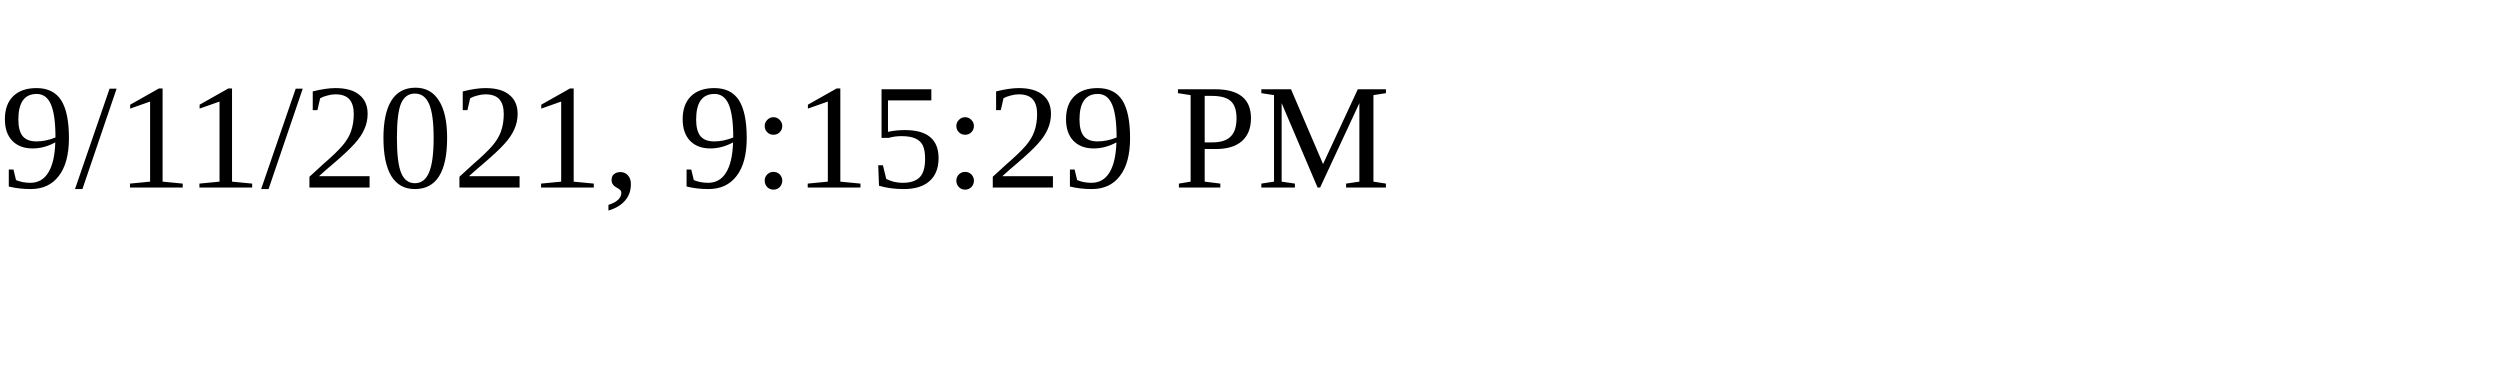
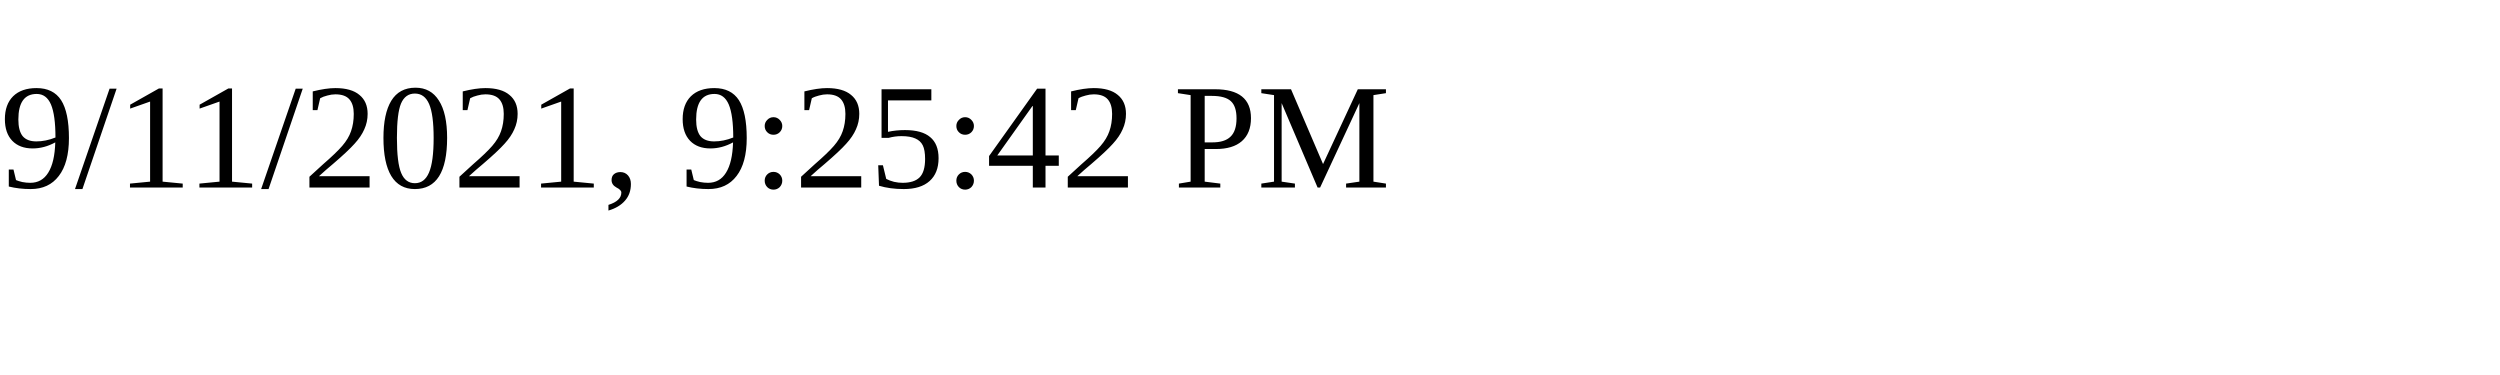
<svg xmlns="http://www.w3.org/2000/svg" height="30" width="200">
-   <text x="0" y="15">9/11/2021, 9:15:29 PM</text>
+   <text x="0" y="15">9/11/2021, 9:25:42 PM</text>
</svg>
